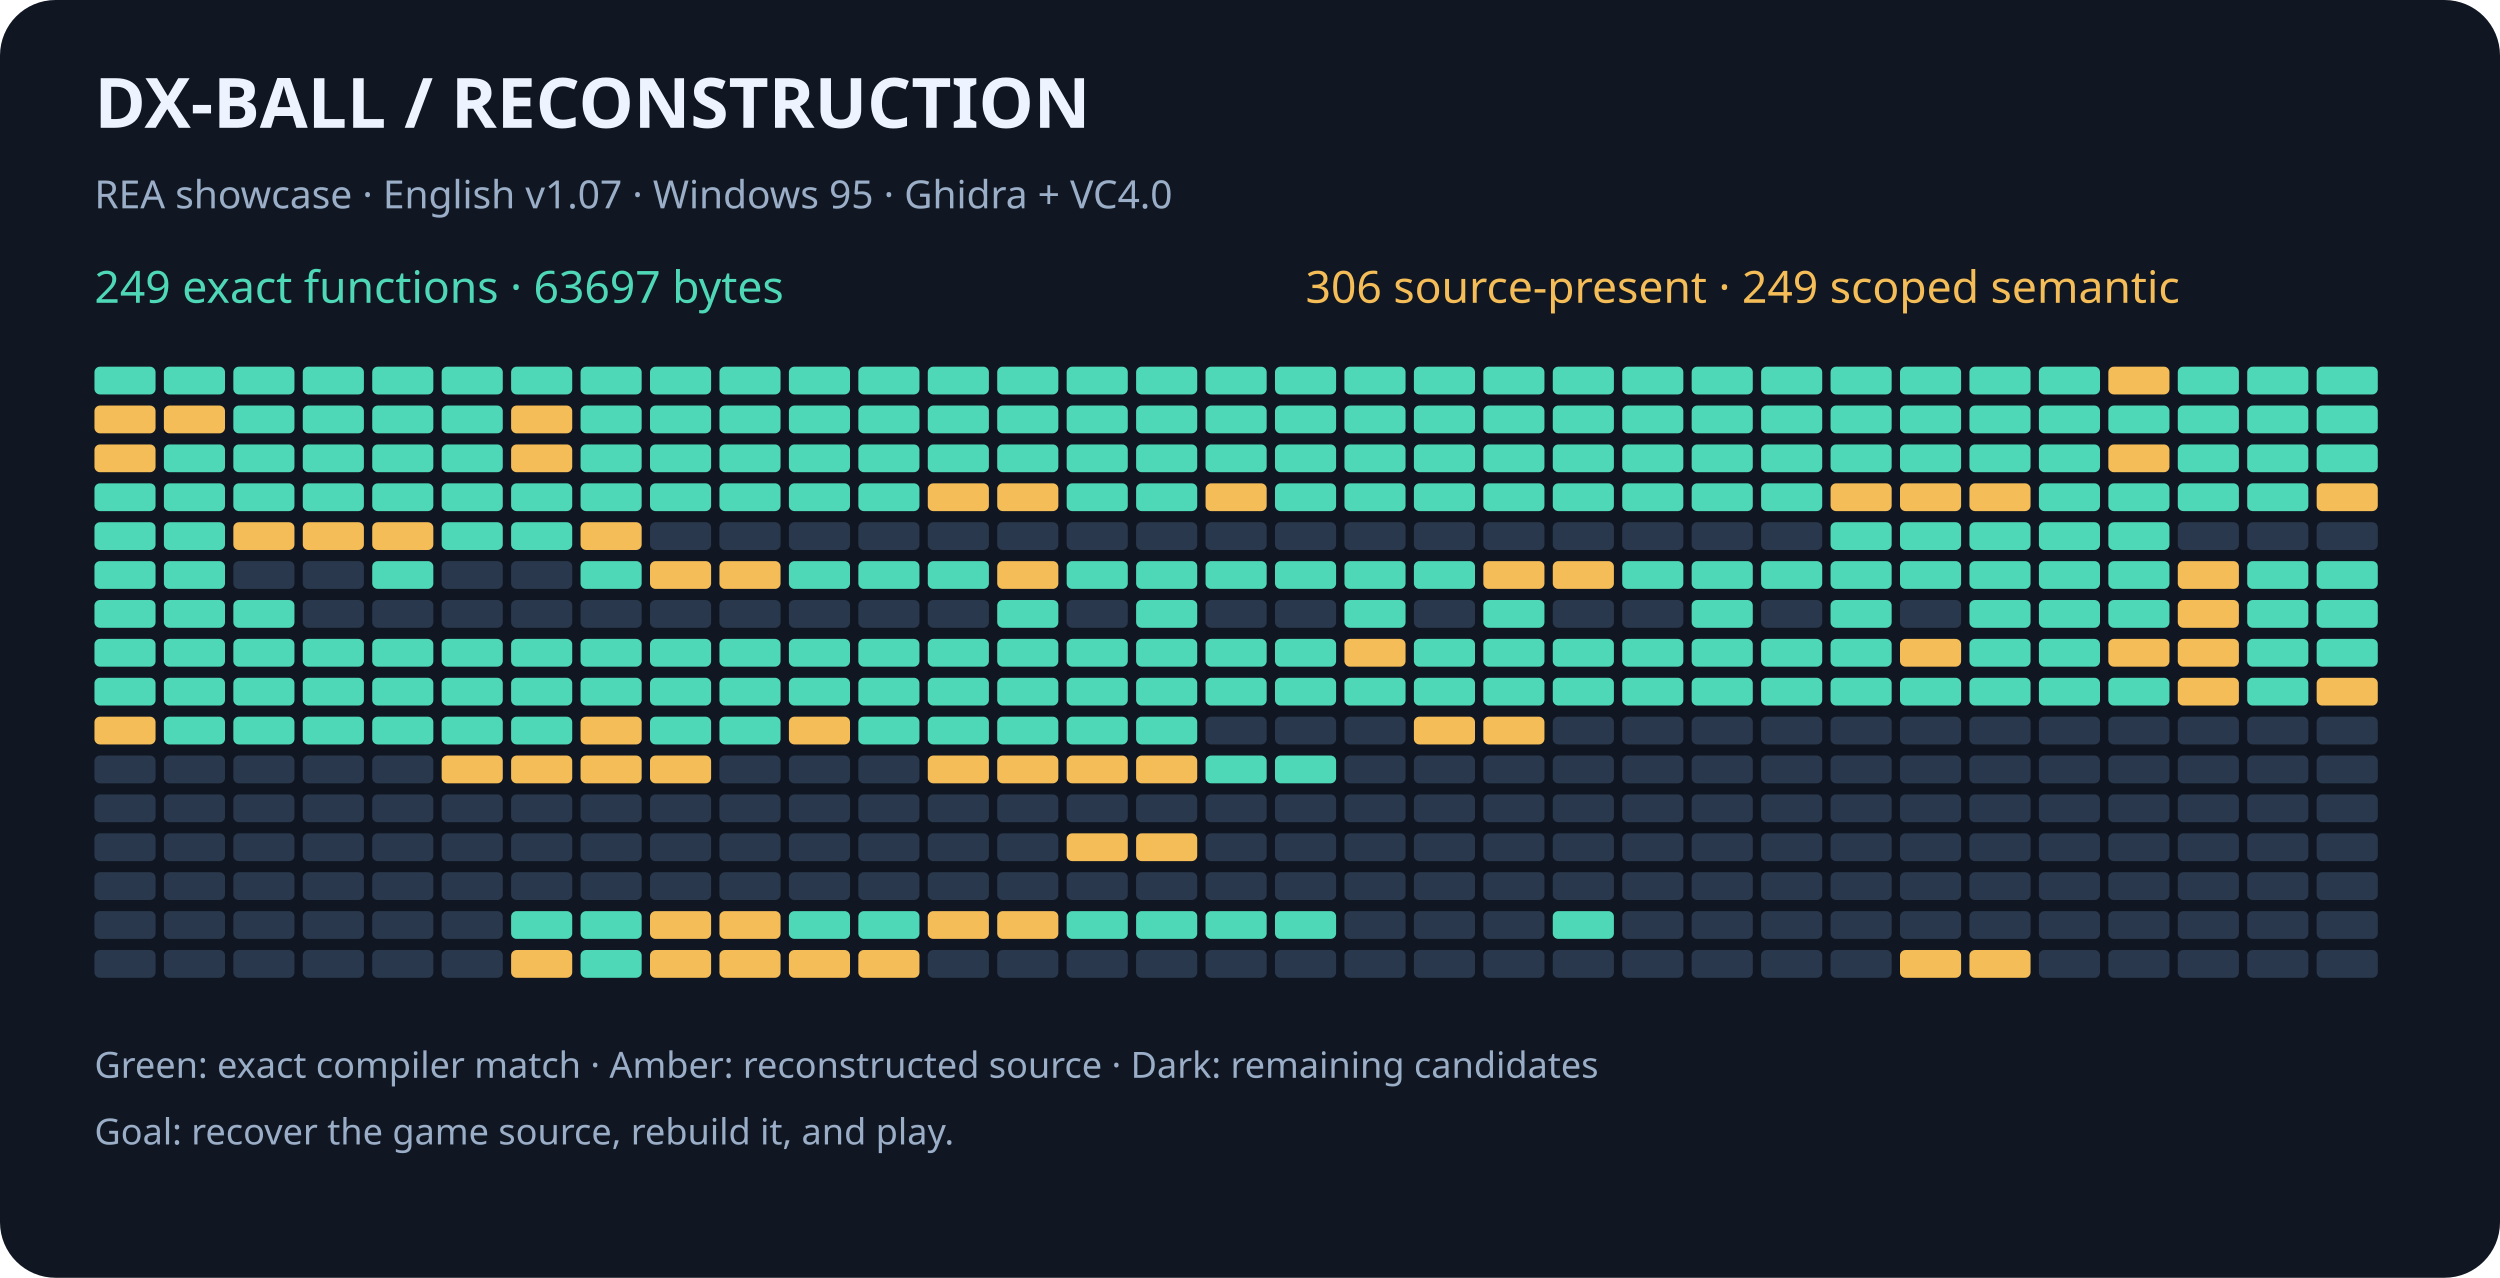
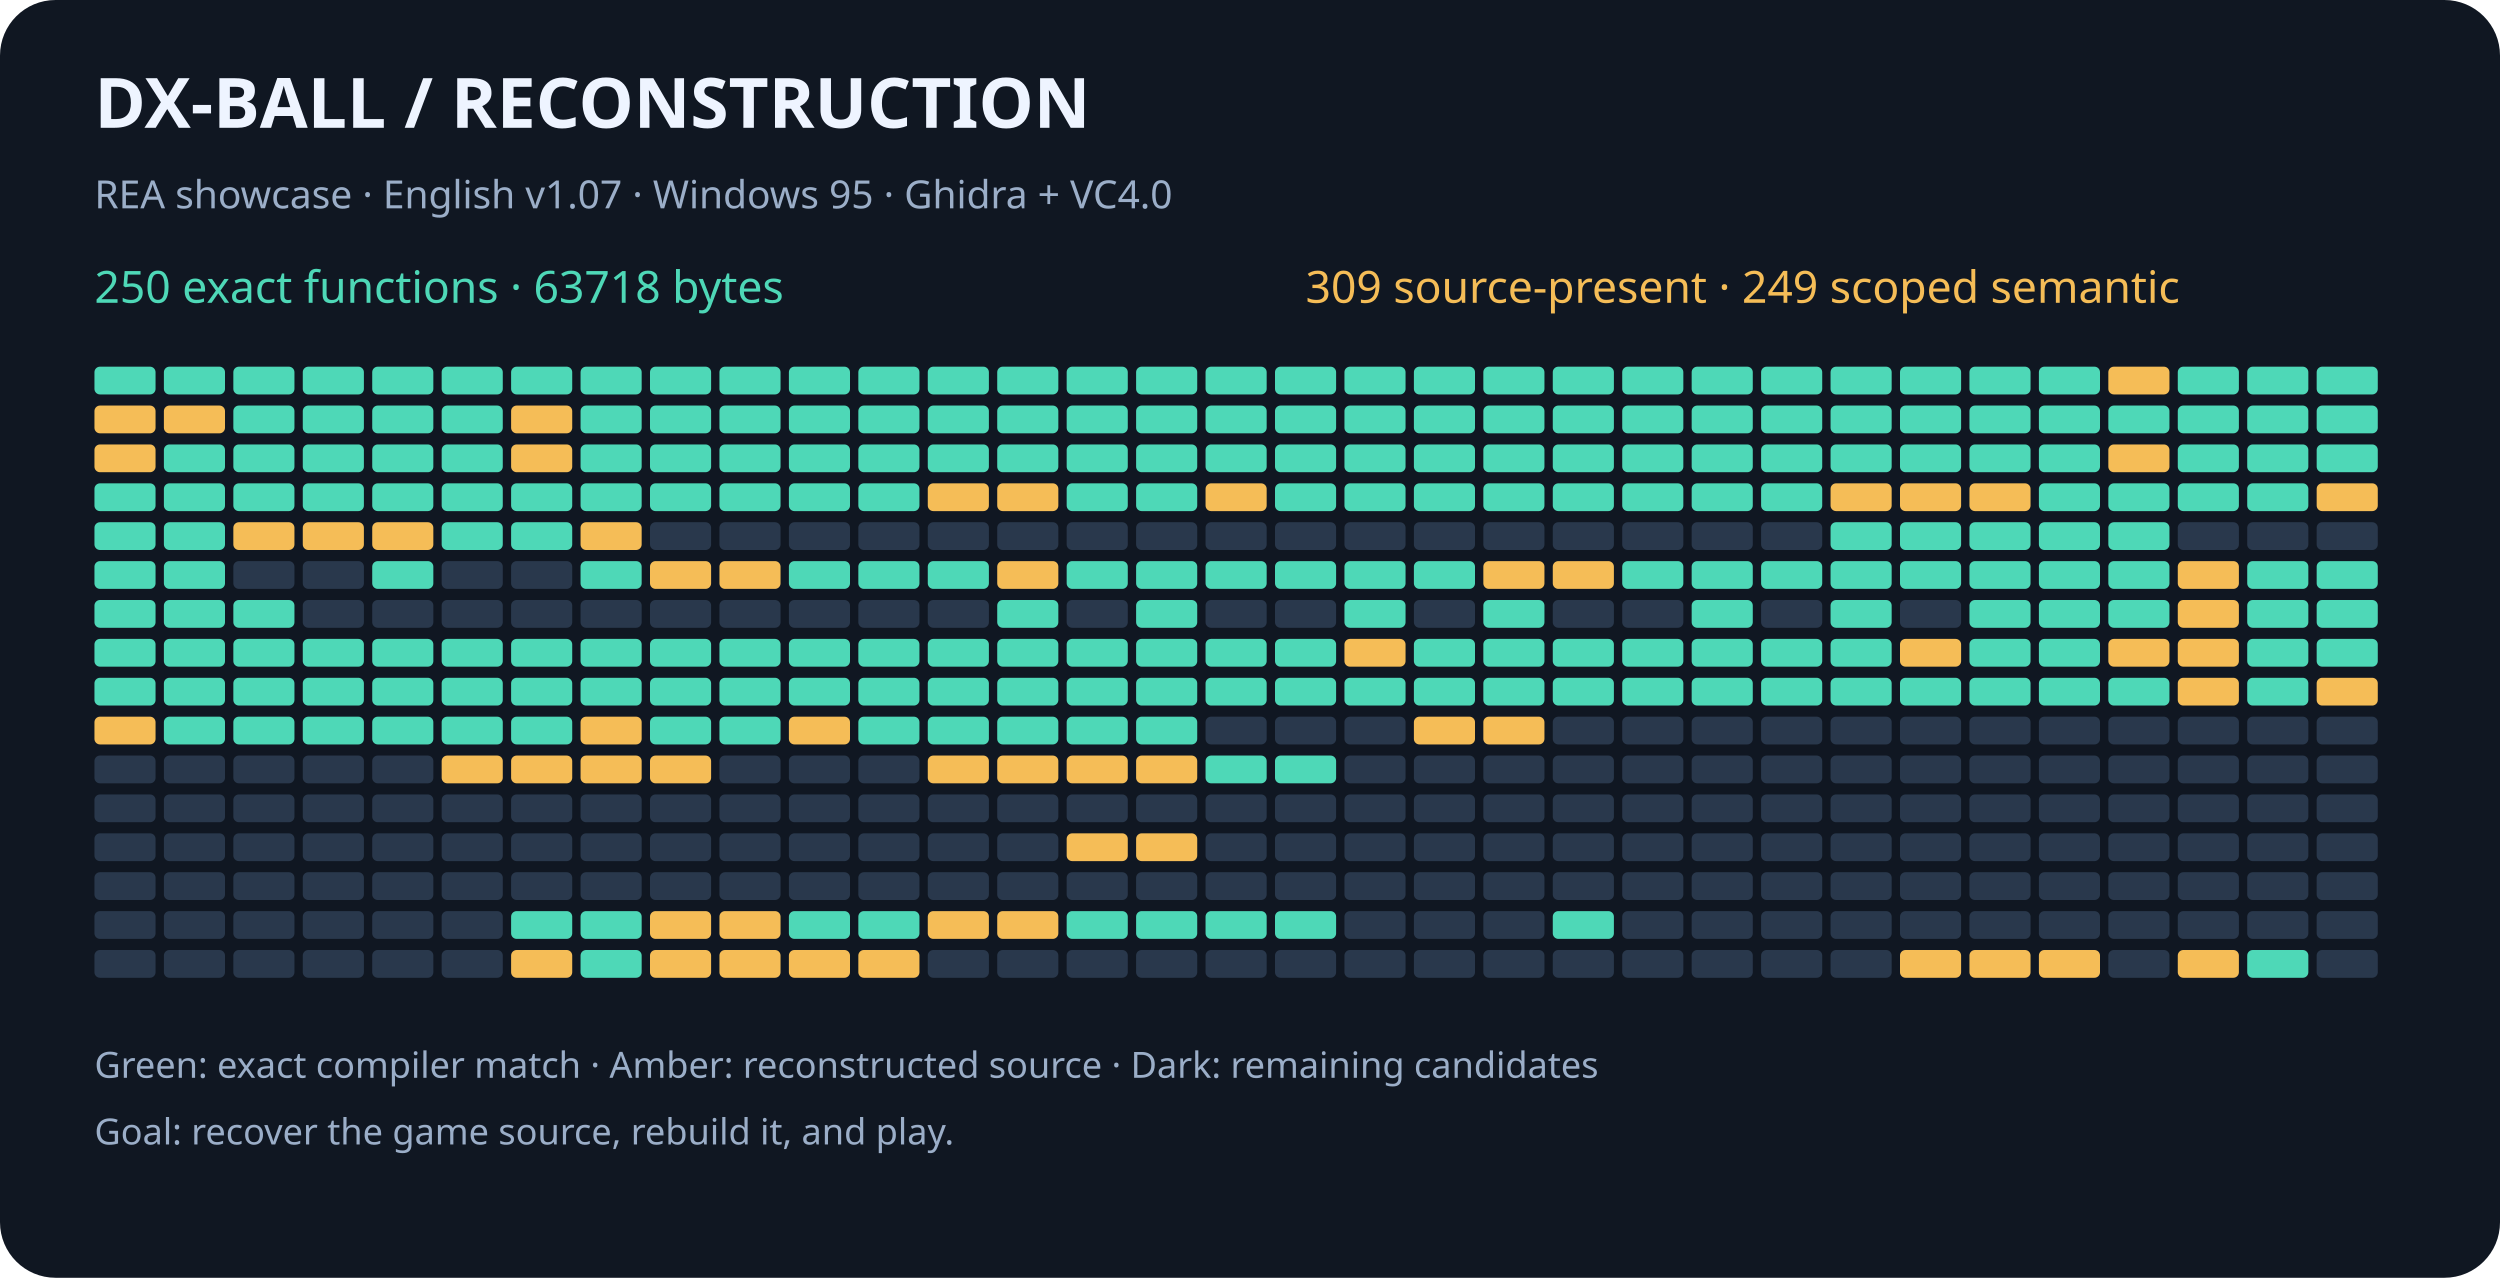
<svg xmlns="http://www.w3.org/2000/svg" width="900" height="460" viewBox="0 0 900 460" role="img" aria-labelledby="title desc">
  <rect width="900" height="460" rx="20" fill="#101722" />
  <g font-family="sans-serif">
    <text x="34" y="46" fill="#eef4ff" font-size="25" font-weight="bold">DX-BALL  /  RECONSTRUCTION</text>
    <text x="34" y="75" fill="#9baec8" font-size="14">REA showcase · English v1.07 · Windows 95 · Ghidra + VC4.0</text>
-     <text x="34" y="109" fill="#4ed8b7" font-size="16">249 exact functions · 63697 bytes</text>
-     <text x="470" y="109" fill="#f5bd57" font-size="16">306 source-present · 249 scoped semantic</text>
+     <text x="34" y="109" fill="#4ed8b7" font-size="16">250 exact functions · 63718 bytes</text>
+     <text x="470" y="109" fill="#f5bd57" font-size="16">309 source-present · 249 scoped semantic</text>
    <rect x="34" y="132" width="22" height="10" rx="2" fill="#4ed8b7" />
    <rect x="59" y="132" width="22" height="10" rx="2" fill="#4ed8b7" />
    <rect x="84" y="132" width="22" height="10" rx="2" fill="#4ed8b7" />
    <rect x="109" y="132" width="22" height="10" rx="2" fill="#4ed8b7" />
    <rect x="134" y="132" width="22" height="10" rx="2" fill="#4ed8b7" />
    <rect x="159" y="132" width="22" height="10" rx="2" fill="#4ed8b7" />
    <rect x="184" y="132" width="22" height="10" rx="2" fill="#4ed8b7" />
    <rect x="209" y="132" width="22" height="10" rx="2" fill="#4ed8b7" />
    <rect x="234" y="132" width="22" height="10" rx="2" fill="#4ed8b7" />
    <rect x="259" y="132" width="22" height="10" rx="2" fill="#4ed8b7" />
    <rect x="284" y="132" width="22" height="10" rx="2" fill="#4ed8b7" />
    <rect x="309" y="132" width="22" height="10" rx="2" fill="#4ed8b7" />
    <rect x="334" y="132" width="22" height="10" rx="2" fill="#4ed8b7" />
    <rect x="359" y="132" width="22" height="10" rx="2" fill="#4ed8b7" />
    <rect x="384" y="132" width="22" height="10" rx="2" fill="#4ed8b7" />
    <rect x="409" y="132" width="22" height="10" rx="2" fill="#4ed8b7" />
    <rect x="434" y="132" width="22" height="10" rx="2" fill="#4ed8b7" />
    <rect x="459" y="132" width="22" height="10" rx="2" fill="#4ed8b7" />
    <rect x="484" y="132" width="22" height="10" rx="2" fill="#4ed8b7" />
    <rect x="509" y="132" width="22" height="10" rx="2" fill="#4ed8b7" />
    <rect x="534" y="132" width="22" height="10" rx="2" fill="#4ed8b7" />
    <rect x="559" y="132" width="22" height="10" rx="2" fill="#4ed8b7" />
    <rect x="584" y="132" width="22" height="10" rx="2" fill="#4ed8b7" />
    <rect x="609" y="132" width="22" height="10" rx="2" fill="#4ed8b7" />
    <rect x="634" y="132" width="22" height="10" rx="2" fill="#4ed8b7" />
    <rect x="659" y="132" width="22" height="10" rx="2" fill="#4ed8b7" />
    <rect x="684" y="132" width="22" height="10" rx="2" fill="#4ed8b7" />
    <rect x="709" y="132" width="22" height="10" rx="2" fill="#4ed8b7" />
    <rect x="734" y="132" width="22" height="10" rx="2" fill="#4ed8b7" />
    <rect x="759" y="132" width="22" height="10" rx="2" fill="#f5bd57" />
    <rect x="784" y="132" width="22" height="10" rx="2" fill="#4ed8b7" />
    <rect x="809" y="132" width="22" height="10" rx="2" fill="#4ed8b7" />
    <rect x="834" y="132" width="22" height="10" rx="2" fill="#4ed8b7" />
    <rect x="34" y="146" width="22" height="10" rx="2" fill="#f5bd57" />
    <rect x="59" y="146" width="22" height="10" rx="2" fill="#f5bd57" />
    <rect x="84" y="146" width="22" height="10" rx="2" fill="#4ed8b7" />
    <rect x="109" y="146" width="22" height="10" rx="2" fill="#4ed8b7" />
    <rect x="134" y="146" width="22" height="10" rx="2" fill="#4ed8b7" />
    <rect x="159" y="146" width="22" height="10" rx="2" fill="#4ed8b7" />
    <rect x="184" y="146" width="22" height="10" rx="2" fill="#f5bd57" />
    <rect x="209" y="146" width="22" height="10" rx="2" fill="#4ed8b7" />
    <rect x="234" y="146" width="22" height="10" rx="2" fill="#4ed8b7" />
    <rect x="259" y="146" width="22" height="10" rx="2" fill="#4ed8b7" />
    <rect x="284" y="146" width="22" height="10" rx="2" fill="#4ed8b7" />
    <rect x="309" y="146" width="22" height="10" rx="2" fill="#4ed8b7" />
    <rect x="334" y="146" width="22" height="10" rx="2" fill="#4ed8b7" />
    <rect x="359" y="146" width="22" height="10" rx="2" fill="#4ed8b7" />
    <rect x="384" y="146" width="22" height="10" rx="2" fill="#4ed8b7" />
    <rect x="409" y="146" width="22" height="10" rx="2" fill="#4ed8b7" />
    <rect x="434" y="146" width="22" height="10" rx="2" fill="#4ed8b7" />
    <rect x="459" y="146" width="22" height="10" rx="2" fill="#4ed8b7" />
    <rect x="484" y="146" width="22" height="10" rx="2" fill="#4ed8b7" />
    <rect x="509" y="146" width="22" height="10" rx="2" fill="#4ed8b7" />
    <rect x="534" y="146" width="22" height="10" rx="2" fill="#4ed8b7" />
    <rect x="559" y="146" width="22" height="10" rx="2" fill="#4ed8b7" />
    <rect x="584" y="146" width="22" height="10" rx="2" fill="#4ed8b7" />
    <rect x="609" y="146" width="22" height="10" rx="2" fill="#4ed8b7" />
    <rect x="634" y="146" width="22" height="10" rx="2" fill="#4ed8b7" />
    <rect x="659" y="146" width="22" height="10" rx="2" fill="#4ed8b7" />
    <rect x="684" y="146" width="22" height="10" rx="2" fill="#4ed8b7" />
    <rect x="709" y="146" width="22" height="10" rx="2" fill="#4ed8b7" />
    <rect x="734" y="146" width="22" height="10" rx="2" fill="#4ed8b7" />
    <rect x="759" y="146" width="22" height="10" rx="2" fill="#4ed8b7" />
    <rect x="784" y="146" width="22" height="10" rx="2" fill="#4ed8b7" />
    <rect x="809" y="146" width="22" height="10" rx="2" fill="#4ed8b7" />
    <rect x="834" y="146" width="22" height="10" rx="2" fill="#4ed8b7" />
    <rect x="34" y="160" width="22" height="10" rx="2" fill="#f5bd57" />
    <rect x="59" y="160" width="22" height="10" rx="2" fill="#4ed8b7" />
    <rect x="84" y="160" width="22" height="10" rx="2" fill="#4ed8b7" />
    <rect x="109" y="160" width="22" height="10" rx="2" fill="#4ed8b7" />
    <rect x="134" y="160" width="22" height="10" rx="2" fill="#4ed8b7" />
    <rect x="159" y="160" width="22" height="10" rx="2" fill="#4ed8b7" />
    <rect x="184" y="160" width="22" height="10" rx="2" fill="#f5bd57" />
    <rect x="209" y="160" width="22" height="10" rx="2" fill="#4ed8b7" />
    <rect x="234" y="160" width="22" height="10" rx="2" fill="#4ed8b7" />
    <rect x="259" y="160" width="22" height="10" rx="2" fill="#4ed8b7" />
    <rect x="284" y="160" width="22" height="10" rx="2" fill="#4ed8b7" />
    <rect x="309" y="160" width="22" height="10" rx="2" fill="#4ed8b7" />
    <rect x="334" y="160" width="22" height="10" rx="2" fill="#4ed8b7" />
    <rect x="359" y="160" width="22" height="10" rx="2" fill="#4ed8b7" />
    <rect x="384" y="160" width="22" height="10" rx="2" fill="#4ed8b7" />
    <rect x="409" y="160" width="22" height="10" rx="2" fill="#4ed8b7" />
    <rect x="434" y="160" width="22" height="10" rx="2" fill="#4ed8b7" />
    <rect x="459" y="160" width="22" height="10" rx="2" fill="#4ed8b7" />
    <rect x="484" y="160" width="22" height="10" rx="2" fill="#4ed8b7" />
    <rect x="509" y="160" width="22" height="10" rx="2" fill="#4ed8b7" />
    <rect x="534" y="160" width="22" height="10" rx="2" fill="#4ed8b7" />
    <rect x="559" y="160" width="22" height="10" rx="2" fill="#4ed8b7" />
    <rect x="584" y="160" width="22" height="10" rx="2" fill="#4ed8b7" />
    <rect x="609" y="160" width="22" height="10" rx="2" fill="#4ed8b7" />
    <rect x="634" y="160" width="22" height="10" rx="2" fill="#4ed8b7" />
    <rect x="659" y="160" width="22" height="10" rx="2" fill="#4ed8b7" />
    <rect x="684" y="160" width="22" height="10" rx="2" fill="#4ed8b7" />
    <rect x="709" y="160" width="22" height="10" rx="2" fill="#4ed8b7" />
    <rect x="734" y="160" width="22" height="10" rx="2" fill="#4ed8b7" />
    <rect x="759" y="160" width="22" height="10" rx="2" fill="#f5bd57" />
    <rect x="784" y="160" width="22" height="10" rx="2" fill="#4ed8b7" />
    <rect x="809" y="160" width="22" height="10" rx="2" fill="#4ed8b7" />
    <rect x="834" y="160" width="22" height="10" rx="2" fill="#4ed8b7" />
    <rect x="34" y="174" width="22" height="10" rx="2" fill="#4ed8b7" />
    <rect x="59" y="174" width="22" height="10" rx="2" fill="#4ed8b7" />
    <rect x="84" y="174" width="22" height="10" rx="2" fill="#4ed8b7" />
    <rect x="109" y="174" width="22" height="10" rx="2" fill="#4ed8b7" />
    <rect x="134" y="174" width="22" height="10" rx="2" fill="#4ed8b7" />
    <rect x="159" y="174" width="22" height="10" rx="2" fill="#4ed8b7" />
    <rect x="184" y="174" width="22" height="10" rx="2" fill="#4ed8b7" />
    <rect x="209" y="174" width="22" height="10" rx="2" fill="#4ed8b7" />
    <rect x="234" y="174" width="22" height="10" rx="2" fill="#4ed8b7" />
    <rect x="259" y="174" width="22" height="10" rx="2" fill="#4ed8b7" />
    <rect x="284" y="174" width="22" height="10" rx="2" fill="#4ed8b7" />
    <rect x="309" y="174" width="22" height="10" rx="2" fill="#4ed8b7" />
    <rect x="334" y="174" width="22" height="10" rx="2" fill="#f5bd57" />
    <rect x="359" y="174" width="22" height="10" rx="2" fill="#f5bd57" />
    <rect x="384" y="174" width="22" height="10" rx="2" fill="#4ed8b7" />
    <rect x="409" y="174" width="22" height="10" rx="2" fill="#4ed8b7" />
    <rect x="434" y="174" width="22" height="10" rx="2" fill="#f5bd57" />
    <rect x="459" y="174" width="22" height="10" rx="2" fill="#4ed8b7" />
    <rect x="484" y="174" width="22" height="10" rx="2" fill="#4ed8b7" />
    <rect x="509" y="174" width="22" height="10" rx="2" fill="#4ed8b7" />
    <rect x="534" y="174" width="22" height="10" rx="2" fill="#4ed8b7" />
    <rect x="559" y="174" width="22" height="10" rx="2" fill="#4ed8b7" />
    <rect x="584" y="174" width="22" height="10" rx="2" fill="#4ed8b7" />
    <rect x="609" y="174" width="22" height="10" rx="2" fill="#4ed8b7" />
    <rect x="634" y="174" width="22" height="10" rx="2" fill="#4ed8b7" />
    <rect x="659" y="174" width="22" height="10" rx="2" fill="#f5bd57" />
    <rect x="684" y="174" width="22" height="10" rx="2" fill="#f5bd57" />
    <rect x="709" y="174" width="22" height="10" rx="2" fill="#f5bd57" />
    <rect x="734" y="174" width="22" height="10" rx="2" fill="#4ed8b7" />
    <rect x="759" y="174" width="22" height="10" rx="2" fill="#4ed8b7" />
    <rect x="784" y="174" width="22" height="10" rx="2" fill="#4ed8b7" />
    <rect x="809" y="174" width="22" height="10" rx="2" fill="#4ed8b7" />
    <rect x="834" y="174" width="22" height="10" rx="2" fill="#f5bd57" />
    <rect x="34" y="188" width="22" height="10" rx="2" fill="#4ed8b7" />
    <rect x="59" y="188" width="22" height="10" rx="2" fill="#4ed8b7" />
    <rect x="84" y="188" width="22" height="10" rx="2" fill="#f5bd57" />
    <rect x="109" y="188" width="22" height="10" rx="2" fill="#f5bd57" />
    <rect x="134" y="188" width="22" height="10" rx="2" fill="#f5bd57" />
    <rect x="159" y="188" width="22" height="10" rx="2" fill="#4ed8b7" />
    <rect x="184" y="188" width="22" height="10" rx="2" fill="#4ed8b7" />
    <rect x="209" y="188" width="22" height="10" rx="2" fill="#f5bd57" />
    <rect x="234" y="188" width="22" height="10" rx="2" fill="#29384c" />
    <rect x="259" y="188" width="22" height="10" rx="2" fill="#29384c" />
    <rect x="284" y="188" width="22" height="10" rx="2" fill="#29384c" />
    <rect x="309" y="188" width="22" height="10" rx="2" fill="#29384c" />
    <rect x="334" y="188" width="22" height="10" rx="2" fill="#29384c" />
    <rect x="359" y="188" width="22" height="10" rx="2" fill="#29384c" />
    <rect x="384" y="188" width="22" height="10" rx="2" fill="#29384c" />
    <rect x="409" y="188" width="22" height="10" rx="2" fill="#29384c" />
    <rect x="434" y="188" width="22" height="10" rx="2" fill="#29384c" />
    <rect x="459" y="188" width="22" height="10" rx="2" fill="#29384c" />
    <rect x="484" y="188" width="22" height="10" rx="2" fill="#29384c" />
    <rect x="509" y="188" width="22" height="10" rx="2" fill="#29384c" />
    <rect x="534" y="188" width="22" height="10" rx="2" fill="#29384c" />
    <rect x="559" y="188" width="22" height="10" rx="2" fill="#29384c" />
    <rect x="584" y="188" width="22" height="10" rx="2" fill="#29384c" />
    <rect x="609" y="188" width="22" height="10" rx="2" fill="#29384c" />
    <rect x="634" y="188" width="22" height="10" rx="2" fill="#29384c" />
    <rect x="659" y="188" width="22" height="10" rx="2" fill="#4ed8b7" />
    <rect x="684" y="188" width="22" height="10" rx="2" fill="#4ed8b7" />
    <rect x="709" y="188" width="22" height="10" rx="2" fill="#4ed8b7" />
    <rect x="734" y="188" width="22" height="10" rx="2" fill="#4ed8b7" />
    <rect x="759" y="188" width="22" height="10" rx="2" fill="#4ed8b7" />
    <rect x="784" y="188" width="22" height="10" rx="2" fill="#29384c" />
    <rect x="809" y="188" width="22" height="10" rx="2" fill="#29384c" />
    <rect x="834" y="188" width="22" height="10" rx="2" fill="#29384c" />
    <rect x="34" y="202" width="22" height="10" rx="2" fill="#4ed8b7" />
    <rect x="59" y="202" width="22" height="10" rx="2" fill="#4ed8b7" />
    <rect x="84" y="202" width="22" height="10" rx="2" fill="#29384c" />
    <rect x="109" y="202" width="22" height="10" rx="2" fill="#29384c" />
    <rect x="134" y="202" width="22" height="10" rx="2" fill="#4ed8b7" />
    <rect x="159" y="202" width="22" height="10" rx="2" fill="#29384c" />
    <rect x="184" y="202" width="22" height="10" rx="2" fill="#29384c" />
    <rect x="209" y="202" width="22" height="10" rx="2" fill="#4ed8b7" />
    <rect x="234" y="202" width="22" height="10" rx="2" fill="#f5bd57" />
    <rect x="259" y="202" width="22" height="10" rx="2" fill="#f5bd57" />
    <rect x="284" y="202" width="22" height="10" rx="2" fill="#4ed8b7" />
    <rect x="309" y="202" width="22" height="10" rx="2" fill="#4ed8b7" />
    <rect x="334" y="202" width="22" height="10" rx="2" fill="#4ed8b7" />
    <rect x="359" y="202" width="22" height="10" rx="2" fill="#f5bd57" />
    <rect x="384" y="202" width="22" height="10" rx="2" fill="#4ed8b7" />
    <rect x="409" y="202" width="22" height="10" rx="2" fill="#4ed8b7" />
    <rect x="434" y="202" width="22" height="10" rx="2" fill="#4ed8b7" />
    <rect x="459" y="202" width="22" height="10" rx="2" fill="#4ed8b7" />
    <rect x="484" y="202" width="22" height="10" rx="2" fill="#4ed8b7" />
    <rect x="509" y="202" width="22" height="10" rx="2" fill="#4ed8b7" />
    <rect x="534" y="202" width="22" height="10" rx="2" fill="#f5bd57" />
    <rect x="559" y="202" width="22" height="10" rx="2" fill="#f5bd57" />
    <rect x="584" y="202" width="22" height="10" rx="2" fill="#4ed8b7" />
    <rect x="609" y="202" width="22" height="10" rx="2" fill="#4ed8b7" />
    <rect x="634" y="202" width="22" height="10" rx="2" fill="#4ed8b7" />
    <rect x="659" y="202" width="22" height="10" rx="2" fill="#4ed8b7" />
    <rect x="684" y="202" width="22" height="10" rx="2" fill="#4ed8b7" />
    <rect x="709" y="202" width="22" height="10" rx="2" fill="#4ed8b7" />
    <rect x="734" y="202" width="22" height="10" rx="2" fill="#4ed8b7" />
    <rect x="759" y="202" width="22" height="10" rx="2" fill="#4ed8b7" />
    <rect x="784" y="202" width="22" height="10" rx="2" fill="#f5bd57" />
    <rect x="809" y="202" width="22" height="10" rx="2" fill="#4ed8b7" />
    <rect x="834" y="202" width="22" height="10" rx="2" fill="#4ed8b7" />
    <rect x="34" y="216" width="22" height="10" rx="2" fill="#4ed8b7" />
    <rect x="59" y="216" width="22" height="10" rx="2" fill="#4ed8b7" />
    <rect x="84" y="216" width="22" height="10" rx="2" fill="#4ed8b7" />
    <rect x="109" y="216" width="22" height="10" rx="2" fill="#29384c" />
    <rect x="134" y="216" width="22" height="10" rx="2" fill="#29384c" />
    <rect x="159" y="216" width="22" height="10" rx="2" fill="#29384c" />
    <rect x="184" y="216" width="22" height="10" rx="2" fill="#29384c" />
    <rect x="209" y="216" width="22" height="10" rx="2" fill="#29384c" />
    <rect x="234" y="216" width="22" height="10" rx="2" fill="#29384c" />
    <rect x="259" y="216" width="22" height="10" rx="2" fill="#29384c" />
    <rect x="284" y="216" width="22" height="10" rx="2" fill="#29384c" />
    <rect x="309" y="216" width="22" height="10" rx="2" fill="#29384c" />
    <rect x="334" y="216" width="22" height="10" rx="2" fill="#29384c" />
    <rect x="359" y="216" width="22" height="10" rx="2" fill="#4ed8b7" />
    <rect x="384" y="216" width="22" height="10" rx="2" fill="#29384c" />
    <rect x="409" y="216" width="22" height="10" rx="2" fill="#4ed8b7" />
    <rect x="434" y="216" width="22" height="10" rx="2" fill="#29384c" />
    <rect x="459" y="216" width="22" height="10" rx="2" fill="#29384c" />
    <rect x="484" y="216" width="22" height="10" rx="2" fill="#4ed8b7" />
    <rect x="509" y="216" width="22" height="10" rx="2" fill="#29384c" />
    <rect x="534" y="216" width="22" height="10" rx="2" fill="#4ed8b7" />
    <rect x="559" y="216" width="22" height="10" rx="2" fill="#29384c" />
    <rect x="584" y="216" width="22" height="10" rx="2" fill="#29384c" />
    <rect x="609" y="216" width="22" height="10" rx="2" fill="#4ed8b7" />
    <rect x="634" y="216" width="22" height="10" rx="2" fill="#29384c" />
    <rect x="659" y="216" width="22" height="10" rx="2" fill="#4ed8b7" />
    <rect x="684" y="216" width="22" height="10" rx="2" fill="#29384c" />
    <rect x="709" y="216" width="22" height="10" rx="2" fill="#4ed8b7" />
    <rect x="734" y="216" width="22" height="10" rx="2" fill="#4ed8b7" />
    <rect x="759" y="216" width="22" height="10" rx="2" fill="#4ed8b7" />
    <rect x="784" y="216" width="22" height="10" rx="2" fill="#f5bd57" />
    <rect x="809" y="216" width="22" height="10" rx="2" fill="#4ed8b7" />
    <rect x="834" y="216" width="22" height="10" rx="2" fill="#4ed8b7" />
    <rect x="34" y="230" width="22" height="10" rx="2" fill="#4ed8b7" />
    <rect x="59" y="230" width="22" height="10" rx="2" fill="#4ed8b7" />
    <rect x="84" y="230" width="22" height="10" rx="2" fill="#4ed8b7" />
    <rect x="109" y="230" width="22" height="10" rx="2" fill="#4ed8b7" />
    <rect x="134" y="230" width="22" height="10" rx="2" fill="#4ed8b7" />
    <rect x="159" y="230" width="22" height="10" rx="2" fill="#4ed8b7" />
    <rect x="184" y="230" width="22" height="10" rx="2" fill="#4ed8b7" />
    <rect x="209" y="230" width="22" height="10" rx="2" fill="#4ed8b7" />
    <rect x="234" y="230" width="22" height="10" rx="2" fill="#4ed8b7" />
    <rect x="259" y="230" width="22" height="10" rx="2" fill="#4ed8b7" />
    <rect x="284" y="230" width="22" height="10" rx="2" fill="#4ed8b7" />
    <rect x="309" y="230" width="22" height="10" rx="2" fill="#4ed8b7" />
    <rect x="334" y="230" width="22" height="10" rx="2" fill="#4ed8b7" />
    <rect x="359" y="230" width="22" height="10" rx="2" fill="#4ed8b7" />
    <rect x="384" y="230" width="22" height="10" rx="2" fill="#4ed8b7" />
    <rect x="409" y="230" width="22" height="10" rx="2" fill="#4ed8b7" />
    <rect x="434" y="230" width="22" height="10" rx="2" fill="#4ed8b7" />
    <rect x="459" y="230" width="22" height="10" rx="2" fill="#4ed8b7" />
    <rect x="484" y="230" width="22" height="10" rx="2" fill="#f5bd57" />
    <rect x="509" y="230" width="22" height="10" rx="2" fill="#4ed8b7" />
    <rect x="534" y="230" width="22" height="10" rx="2" fill="#4ed8b7" />
    <rect x="559" y="230" width="22" height="10" rx="2" fill="#4ed8b7" />
    <rect x="584" y="230" width="22" height="10" rx="2" fill="#4ed8b7" />
    <rect x="609" y="230" width="22" height="10" rx="2" fill="#4ed8b7" />
    <rect x="634" y="230" width="22" height="10" rx="2" fill="#4ed8b7" />
    <rect x="659" y="230" width="22" height="10" rx="2" fill="#4ed8b7" />
    <rect x="684" y="230" width="22" height="10" rx="2" fill="#f5bd57" />
    <rect x="709" y="230" width="22" height="10" rx="2" fill="#4ed8b7" />
    <rect x="734" y="230" width="22" height="10" rx="2" fill="#4ed8b7" />
    <rect x="759" y="230" width="22" height="10" rx="2" fill="#f5bd57" />
    <rect x="784" y="230" width="22" height="10" rx="2" fill="#f5bd57" />
    <rect x="809" y="230" width="22" height="10" rx="2" fill="#4ed8b7" />
    <rect x="834" y="230" width="22" height="10" rx="2" fill="#4ed8b7" />
    <rect x="34" y="244" width="22" height="10" rx="2" fill="#4ed8b7" />
    <rect x="59" y="244" width="22" height="10" rx="2" fill="#4ed8b7" />
    <rect x="84" y="244" width="22" height="10" rx="2" fill="#4ed8b7" />
    <rect x="109" y="244" width="22" height="10" rx="2" fill="#4ed8b7" />
    <rect x="134" y="244" width="22" height="10" rx="2" fill="#4ed8b7" />
    <rect x="159" y="244" width="22" height="10" rx="2" fill="#4ed8b7" />
    <rect x="184" y="244" width="22" height="10" rx="2" fill="#4ed8b7" />
    <rect x="209" y="244" width="22" height="10" rx="2" fill="#4ed8b7" />
    <rect x="234" y="244" width="22" height="10" rx="2" fill="#4ed8b7" />
    <rect x="259" y="244" width="22" height="10" rx="2" fill="#4ed8b7" />
    <rect x="284" y="244" width="22" height="10" rx="2" fill="#4ed8b7" />
    <rect x="309" y="244" width="22" height="10" rx="2" fill="#4ed8b7" />
    <rect x="334" y="244" width="22" height="10" rx="2" fill="#4ed8b7" />
    <rect x="359" y="244" width="22" height="10" rx="2" fill="#4ed8b7" />
    <rect x="384" y="244" width="22" height="10" rx="2" fill="#4ed8b7" />
    <rect x="409" y="244" width="22" height="10" rx="2" fill="#4ed8b7" />
    <rect x="434" y="244" width="22" height="10" rx="2" fill="#4ed8b7" />
    <rect x="459" y="244" width="22" height="10" rx="2" fill="#4ed8b7" />
    <rect x="484" y="244" width="22" height="10" rx="2" fill="#4ed8b7" />
    <rect x="509" y="244" width="22" height="10" rx="2" fill="#4ed8b7" />
    <rect x="534" y="244" width="22" height="10" rx="2" fill="#4ed8b7" />
    <rect x="559" y="244" width="22" height="10" rx="2" fill="#4ed8b7" />
    <rect x="584" y="244" width="22" height="10" rx="2" fill="#4ed8b7" />
    <rect x="609" y="244" width="22" height="10" rx="2" fill="#4ed8b7" />
    <rect x="634" y="244" width="22" height="10" rx="2" fill="#4ed8b7" />
    <rect x="659" y="244" width="22" height="10" rx="2" fill="#4ed8b7" />
    <rect x="684" y="244" width="22" height="10" rx="2" fill="#4ed8b7" />
    <rect x="709" y="244" width="22" height="10" rx="2" fill="#4ed8b7" />
    <rect x="734" y="244" width="22" height="10" rx="2" fill="#4ed8b7" />
    <rect x="759" y="244" width="22" height="10" rx="2" fill="#4ed8b7" />
    <rect x="784" y="244" width="22" height="10" rx="2" fill="#f5bd57" />
    <rect x="809" y="244" width="22" height="10" rx="2" fill="#4ed8b7" />
    <rect x="834" y="244" width="22" height="10" rx="2" fill="#f5bd57" />
    <rect x="34" y="258" width="22" height="10" rx="2" fill="#f5bd57" />
    <rect x="59" y="258" width="22" height="10" rx="2" fill="#4ed8b7" />
    <rect x="84" y="258" width="22" height="10" rx="2" fill="#4ed8b7" />
    <rect x="109" y="258" width="22" height="10" rx="2" fill="#4ed8b7" />
    <rect x="134" y="258" width="22" height="10" rx="2" fill="#4ed8b7" />
    <rect x="159" y="258" width="22" height="10" rx="2" fill="#4ed8b7" />
    <rect x="184" y="258" width="22" height="10" rx="2" fill="#4ed8b7" />
    <rect x="209" y="258" width="22" height="10" rx="2" fill="#f5bd57" />
    <rect x="234" y="258" width="22" height="10" rx="2" fill="#4ed8b7" />
    <rect x="259" y="258" width="22" height="10" rx="2" fill="#4ed8b7" />
    <rect x="284" y="258" width="22" height="10" rx="2" fill="#f5bd57" />
    <rect x="309" y="258" width="22" height="10" rx="2" fill="#4ed8b7" />
    <rect x="334" y="258" width="22" height="10" rx="2" fill="#4ed8b7" />
    <rect x="359" y="258" width="22" height="10" rx="2" fill="#4ed8b7" />
    <rect x="384" y="258" width="22" height="10" rx="2" fill="#4ed8b7" />
    <rect x="409" y="258" width="22" height="10" rx="2" fill="#4ed8b7" />
    <rect x="434" y="258" width="22" height="10" rx="2" fill="#29384c" />
    <rect x="459" y="258" width="22" height="10" rx="2" fill="#29384c" />
    <rect x="484" y="258" width="22" height="10" rx="2" fill="#29384c" />
    <rect x="509" y="258" width="22" height="10" rx="2" fill="#f5bd57" />
    <rect x="534" y="258" width="22" height="10" rx="2" fill="#f5bd57" />
    <rect x="559" y="258" width="22" height="10" rx="2" fill="#29384c" />
    <rect x="584" y="258" width="22" height="10" rx="2" fill="#29384c" />
    <rect x="609" y="258" width="22" height="10" rx="2" fill="#29384c" />
    <rect x="634" y="258" width="22" height="10" rx="2" fill="#29384c" />
    <rect x="659" y="258" width="22" height="10" rx="2" fill="#29384c" />
    <rect x="684" y="258" width="22" height="10" rx="2" fill="#29384c" />
    <rect x="709" y="258" width="22" height="10" rx="2" fill="#29384c" />
    <rect x="734" y="258" width="22" height="10" rx="2" fill="#29384c" />
    <rect x="759" y="258" width="22" height="10" rx="2" fill="#29384c" />
    <rect x="784" y="258" width="22" height="10" rx="2" fill="#29384c" />
    <rect x="809" y="258" width="22" height="10" rx="2" fill="#29384c" />
    <rect x="834" y="258" width="22" height="10" rx="2" fill="#29384c" />
    <rect x="34" y="272" width="22" height="10" rx="2" fill="#29384c" />
    <rect x="59" y="272" width="22" height="10" rx="2" fill="#29384c" />
    <rect x="84" y="272" width="22" height="10" rx="2" fill="#29384c" />
    <rect x="109" y="272" width="22" height="10" rx="2" fill="#29384c" />
    <rect x="134" y="272" width="22" height="10" rx="2" fill="#29384c" />
    <rect x="159" y="272" width="22" height="10" rx="2" fill="#f5bd57" />
    <rect x="184" y="272" width="22" height="10" rx="2" fill="#f5bd57" />
    <rect x="209" y="272" width="22" height="10" rx="2" fill="#f5bd57" />
    <rect x="234" y="272" width="22" height="10" rx="2" fill="#f5bd57" />
    <rect x="259" y="272" width="22" height="10" rx="2" fill="#29384c" />
    <rect x="284" y="272" width="22" height="10" rx="2" fill="#29384c" />
    <rect x="309" y="272" width="22" height="10" rx="2" fill="#29384c" />
    <rect x="334" y="272" width="22" height="10" rx="2" fill="#f5bd57" />
    <rect x="359" y="272" width="22" height="10" rx="2" fill="#f5bd57" />
    <rect x="384" y="272" width="22" height="10" rx="2" fill="#f5bd57" />
    <rect x="409" y="272" width="22" height="10" rx="2" fill="#f5bd57" />
    <rect x="434" y="272" width="22" height="10" rx="2" fill="#4ed8b7" />
    <rect x="459" y="272" width="22" height="10" rx="2" fill="#4ed8b7" />
    <rect x="484" y="272" width="22" height="10" rx="2" fill="#29384c" />
    <rect x="509" y="272" width="22" height="10" rx="2" fill="#29384c" />
    <rect x="534" y="272" width="22" height="10" rx="2" fill="#29384c" />
    <rect x="559" y="272" width="22" height="10" rx="2" fill="#29384c" />
    <rect x="584" y="272" width="22" height="10" rx="2" fill="#29384c" />
    <rect x="609" y="272" width="22" height="10" rx="2" fill="#29384c" />
    <rect x="634" y="272" width="22" height="10" rx="2" fill="#29384c" />
    <rect x="659" y="272" width="22" height="10" rx="2" fill="#29384c" />
    <rect x="684" y="272" width="22" height="10" rx="2" fill="#29384c" />
    <rect x="709" y="272" width="22" height="10" rx="2" fill="#29384c" />
    <rect x="734" y="272" width="22" height="10" rx="2" fill="#29384c" />
    <rect x="759" y="272" width="22" height="10" rx="2" fill="#29384c" />
    <rect x="784" y="272" width="22" height="10" rx="2" fill="#29384c" />
    <rect x="809" y="272" width="22" height="10" rx="2" fill="#29384c" />
    <rect x="834" y="272" width="22" height="10" rx="2" fill="#29384c" />
    <rect x="34" y="286" width="22" height="10" rx="2" fill="#29384c" />
    <rect x="59" y="286" width="22" height="10" rx="2" fill="#29384c" />
    <rect x="84" y="286" width="22" height="10" rx="2" fill="#29384c" />
    <rect x="109" y="286" width="22" height="10" rx="2" fill="#29384c" />
    <rect x="134" y="286" width="22" height="10" rx="2" fill="#29384c" />
    <rect x="159" y="286" width="22" height="10" rx="2" fill="#29384c" />
    <rect x="184" y="286" width="22" height="10" rx="2" fill="#29384c" />
    <rect x="209" y="286" width="22" height="10" rx="2" fill="#29384c" />
    <rect x="234" y="286" width="22" height="10" rx="2" fill="#29384c" />
    <rect x="259" y="286" width="22" height="10" rx="2" fill="#29384c" />
    <rect x="284" y="286" width="22" height="10" rx="2" fill="#29384c" />
    <rect x="309" y="286" width="22" height="10" rx="2" fill="#29384c" />
    <rect x="334" y="286" width="22" height="10" rx="2" fill="#29384c" />
    <rect x="359" y="286" width="22" height="10" rx="2" fill="#29384c" />
    <rect x="384" y="286" width="22" height="10" rx="2" fill="#29384c" />
    <rect x="409" y="286" width="22" height="10" rx="2" fill="#29384c" />
    <rect x="434" y="286" width="22" height="10" rx="2" fill="#29384c" />
    <rect x="459" y="286" width="22" height="10" rx="2" fill="#29384c" />
    <rect x="484" y="286" width="22" height="10" rx="2" fill="#29384c" />
    <rect x="509" y="286" width="22" height="10" rx="2" fill="#29384c" />
    <rect x="534" y="286" width="22" height="10" rx="2" fill="#29384c" />
    <rect x="559" y="286" width="22" height="10" rx="2" fill="#29384c" />
    <rect x="584" y="286" width="22" height="10" rx="2" fill="#29384c" />
    <rect x="609" y="286" width="22" height="10" rx="2" fill="#29384c" />
    <rect x="634" y="286" width="22" height="10" rx="2" fill="#29384c" />
    <rect x="659" y="286" width="22" height="10" rx="2" fill="#29384c" />
    <rect x="684" y="286" width="22" height="10" rx="2" fill="#29384c" />
    <rect x="709" y="286" width="22" height="10" rx="2" fill="#29384c" />
    <rect x="734" y="286" width="22" height="10" rx="2" fill="#29384c" />
    <rect x="759" y="286" width="22" height="10" rx="2" fill="#29384c" />
    <rect x="784" y="286" width="22" height="10" rx="2" fill="#29384c" />
    <rect x="809" y="286" width="22" height="10" rx="2" fill="#29384c" />
    <rect x="834" y="286" width="22" height="10" rx="2" fill="#29384c" />
    <rect x="34" y="300" width="22" height="10" rx="2" fill="#29384c" />
    <rect x="59" y="300" width="22" height="10" rx="2" fill="#29384c" />
    <rect x="84" y="300" width="22" height="10" rx="2" fill="#29384c" />
    <rect x="109" y="300" width="22" height="10" rx="2" fill="#29384c" />
    <rect x="134" y="300" width="22" height="10" rx="2" fill="#29384c" />
    <rect x="159" y="300" width="22" height="10" rx="2" fill="#29384c" />
    <rect x="184" y="300" width="22" height="10" rx="2" fill="#29384c" />
    <rect x="209" y="300" width="22" height="10" rx="2" fill="#29384c" />
    <rect x="234" y="300" width="22" height="10" rx="2" fill="#29384c" />
    <rect x="259" y="300" width="22" height="10" rx="2" fill="#29384c" />
    <rect x="284" y="300" width="22" height="10" rx="2" fill="#29384c" />
    <rect x="309" y="300" width="22" height="10" rx="2" fill="#29384c" />
    <rect x="334" y="300" width="22" height="10" rx="2" fill="#29384c" />
    <rect x="359" y="300" width="22" height="10" rx="2" fill="#29384c" />
    <rect x="384" y="300" width="22" height="10" rx="2" fill="#f5bd57" />
    <rect x="409" y="300" width="22" height="10" rx="2" fill="#f5bd57" />
    <rect x="434" y="300" width="22" height="10" rx="2" fill="#29384c" />
    <rect x="459" y="300" width="22" height="10" rx="2" fill="#29384c" />
    <rect x="484" y="300" width="22" height="10" rx="2" fill="#29384c" />
    <rect x="509" y="300" width="22" height="10" rx="2" fill="#29384c" />
    <rect x="534" y="300" width="22" height="10" rx="2" fill="#29384c" />
    <rect x="559" y="300" width="22" height="10" rx="2" fill="#29384c" />
    <rect x="584" y="300" width="22" height="10" rx="2" fill="#29384c" />
    <rect x="609" y="300" width="22" height="10" rx="2" fill="#29384c" />
    <rect x="634" y="300" width="22" height="10" rx="2" fill="#29384c" />
    <rect x="659" y="300" width="22" height="10" rx="2" fill="#29384c" />
    <rect x="684" y="300" width="22" height="10" rx="2" fill="#29384c" />
    <rect x="709" y="300" width="22" height="10" rx="2" fill="#29384c" />
    <rect x="734" y="300" width="22" height="10" rx="2" fill="#29384c" />
    <rect x="759" y="300" width="22" height="10" rx="2" fill="#29384c" />
    <rect x="784" y="300" width="22" height="10" rx="2" fill="#29384c" />
    <rect x="809" y="300" width="22" height="10" rx="2" fill="#29384c" />
    <rect x="834" y="300" width="22" height="10" rx="2" fill="#29384c" />
    <rect x="34" y="314" width="22" height="10" rx="2" fill="#29384c" />
    <rect x="59" y="314" width="22" height="10" rx="2" fill="#29384c" />
    <rect x="84" y="314" width="22" height="10" rx="2" fill="#29384c" />
    <rect x="109" y="314" width="22" height="10" rx="2" fill="#29384c" />
    <rect x="134" y="314" width="22" height="10" rx="2" fill="#29384c" />
    <rect x="159" y="314" width="22" height="10" rx="2" fill="#29384c" />
    <rect x="184" y="314" width="22" height="10" rx="2" fill="#29384c" />
    <rect x="209" y="314" width="22" height="10" rx="2" fill="#29384c" />
    <rect x="234" y="314" width="22" height="10" rx="2" fill="#29384c" />
    <rect x="259" y="314" width="22" height="10" rx="2" fill="#29384c" />
    <rect x="284" y="314" width="22" height="10" rx="2" fill="#29384c" />
    <rect x="309" y="314" width="22" height="10" rx="2" fill="#29384c" />
    <rect x="334" y="314" width="22" height="10" rx="2" fill="#29384c" />
    <rect x="359" y="314" width="22" height="10" rx="2" fill="#29384c" />
    <rect x="384" y="314" width="22" height="10" rx="2" fill="#29384c" />
    <rect x="409" y="314" width="22" height="10" rx="2" fill="#29384c" />
    <rect x="434" y="314" width="22" height="10" rx="2" fill="#29384c" />
    <rect x="459" y="314" width="22" height="10" rx="2" fill="#29384c" />
    <rect x="484" y="314" width="22" height="10" rx="2" fill="#29384c" />
    <rect x="509" y="314" width="22" height="10" rx="2" fill="#29384c" />
    <rect x="534" y="314" width="22" height="10" rx="2" fill="#29384c" />
    <rect x="559" y="314" width="22" height="10" rx="2" fill="#29384c" />
    <rect x="584" y="314" width="22" height="10" rx="2" fill="#29384c" />
    <rect x="609" y="314" width="22" height="10" rx="2" fill="#29384c" />
    <rect x="634" y="314" width="22" height="10" rx="2" fill="#29384c" />
    <rect x="659" y="314" width="22" height="10" rx="2" fill="#29384c" />
    <rect x="684" y="314" width="22" height="10" rx="2" fill="#29384c" />
    <rect x="709" y="314" width="22" height="10" rx="2" fill="#29384c" />
    <rect x="734" y="314" width="22" height="10" rx="2" fill="#29384c" />
    <rect x="759" y="314" width="22" height="10" rx="2" fill="#29384c" />
    <rect x="784" y="314" width="22" height="10" rx="2" fill="#29384c" />
    <rect x="809" y="314" width="22" height="10" rx="2" fill="#29384c" />
    <rect x="834" y="314" width="22" height="10" rx="2" fill="#29384c" />
    <rect x="34" y="328" width="22" height="10" rx="2" fill="#29384c" />
    <rect x="59" y="328" width="22" height="10" rx="2" fill="#29384c" />
    <rect x="84" y="328" width="22" height="10" rx="2" fill="#29384c" />
    <rect x="109" y="328" width="22" height="10" rx="2" fill="#29384c" />
    <rect x="134" y="328" width="22" height="10" rx="2" fill="#29384c" />
    <rect x="159" y="328" width="22" height="10" rx="2" fill="#29384c" />
    <rect x="184" y="328" width="22" height="10" rx="2" fill="#4ed8b7" />
    <rect x="209" y="328" width="22" height="10" rx="2" fill="#4ed8b7" />
    <rect x="234" y="328" width="22" height="10" rx="2" fill="#f5bd57" />
    <rect x="259" y="328" width="22" height="10" rx="2" fill="#f5bd57" />
    <rect x="284" y="328" width="22" height="10" rx="2" fill="#4ed8b7" />
    <rect x="309" y="328" width="22" height="10" rx="2" fill="#4ed8b7" />
    <rect x="334" y="328" width="22" height="10" rx="2" fill="#f5bd57" />
    <rect x="359" y="328" width="22" height="10" rx="2" fill="#f5bd57" />
    <rect x="384" y="328" width="22" height="10" rx="2" fill="#4ed8b7" />
    <rect x="409" y="328" width="22" height="10" rx="2" fill="#4ed8b7" />
    <rect x="434" y="328" width="22" height="10" rx="2" fill="#4ed8b7" />
    <rect x="459" y="328" width="22" height="10" rx="2" fill="#4ed8b7" />
    <rect x="484" y="328" width="22" height="10" rx="2" fill="#29384c" />
    <rect x="509" y="328" width="22" height="10" rx="2" fill="#29384c" />
    <rect x="534" y="328" width="22" height="10" rx="2" fill="#29384c" />
    <rect x="559" y="328" width="22" height="10" rx="2" fill="#4ed8b7" />
    <rect x="584" y="328" width="22" height="10" rx="2" fill="#29384c" />
    <rect x="609" y="328" width="22" height="10" rx="2" fill="#29384c" />
    <rect x="634" y="328" width="22" height="10" rx="2" fill="#29384c" />
    <rect x="659" y="328" width="22" height="10" rx="2" fill="#29384c" />
    <rect x="684" y="328" width="22" height="10" rx="2" fill="#29384c" />
    <rect x="709" y="328" width="22" height="10" rx="2" fill="#29384c" />
    <rect x="734" y="328" width="22" height="10" rx="2" fill="#29384c" />
    <rect x="759" y="328" width="22" height="10" rx="2" fill="#29384c" />
    <rect x="784" y="328" width="22" height="10" rx="2" fill="#29384c" />
    <rect x="809" y="328" width="22" height="10" rx="2" fill="#29384c" />
    <rect x="834" y="328" width="22" height="10" rx="2" fill="#29384c" />
    <rect x="34" y="342" width="22" height="10" rx="2" fill="#29384c" />
    <rect x="59" y="342" width="22" height="10" rx="2" fill="#29384c" />
    <rect x="84" y="342" width="22" height="10" rx="2" fill="#29384c" />
    <rect x="109" y="342" width="22" height="10" rx="2" fill="#29384c" />
    <rect x="134" y="342" width="22" height="10" rx="2" fill="#29384c" />
    <rect x="159" y="342" width="22" height="10" rx="2" fill="#29384c" />
    <rect x="184" y="342" width="22" height="10" rx="2" fill="#f5bd57" />
    <rect x="209" y="342" width="22" height="10" rx="2" fill="#4ed8b7" />
    <rect x="234" y="342" width="22" height="10" rx="2" fill="#f5bd57" />
    <rect x="259" y="342" width="22" height="10" rx="2" fill="#f5bd57" />
    <rect x="284" y="342" width="22" height="10" rx="2" fill="#f5bd57" />
    <rect x="309" y="342" width="22" height="10" rx="2" fill="#f5bd57" />
    <rect x="334" y="342" width="22" height="10" rx="2" fill="#29384c" />
    <rect x="359" y="342" width="22" height="10" rx="2" fill="#29384c" />
    <rect x="384" y="342" width="22" height="10" rx="2" fill="#29384c" />
    <rect x="409" y="342" width="22" height="10" rx="2" fill="#29384c" />
    <rect x="434" y="342" width="22" height="10" rx="2" fill="#29384c" />
    <rect x="459" y="342" width="22" height="10" rx="2" fill="#29384c" />
    <rect x="484" y="342" width="22" height="10" rx="2" fill="#29384c" />
    <rect x="509" y="342" width="22" height="10" rx="2" fill="#29384c" />
    <rect x="534" y="342" width="22" height="10" rx="2" fill="#29384c" />
    <rect x="559" y="342" width="22" height="10" rx="2" fill="#29384c" />
    <rect x="584" y="342" width="22" height="10" rx="2" fill="#29384c" />
    <rect x="609" y="342" width="22" height="10" rx="2" fill="#29384c" />
    <rect x="634" y="342" width="22" height="10" rx="2" fill="#29384c" />
    <rect x="659" y="342" width="22" height="10" rx="2" fill="#29384c" />
    <rect x="684" y="342" width="22" height="10" rx="2" fill="#f5bd57" />
    <rect x="709" y="342" width="22" height="10" rx="2" fill="#f5bd57" />
-     <rect x="734" y="342" width="22" height="10" rx="2" fill="#29384c" />
+     <rect x="734" y="342" width="22" height="10" rx="2" fill="#f5bd57" />
    <rect x="759" y="342" width="22" height="10" rx="2" fill="#29384c" />
-     <rect x="784" y="342" width="22" height="10" rx="2" fill="#29384c" />
-     <rect x="809" y="342" width="22" height="10" rx="2" fill="#29384c" />
+     <rect x="784" y="342" width="22" height="10" rx="2" fill="#f5bd57" />
+     <rect x="809" y="342" width="22" height="10" rx="2" fill="#4ed8b7" />
    <rect x="834" y="342" width="22" height="10" rx="2" fill="#29384c" />
    <text x="34" y="388" fill="#9baec8" font-size="13">Green: exact compiler match · Amber: reconstructed source · Dark: remaining candidates</text>
    <text x="34" y="412" fill="#9baec8" font-size="13">Goal: recover the game source, rebuild it, and play.</text>
  </g>
</svg>
